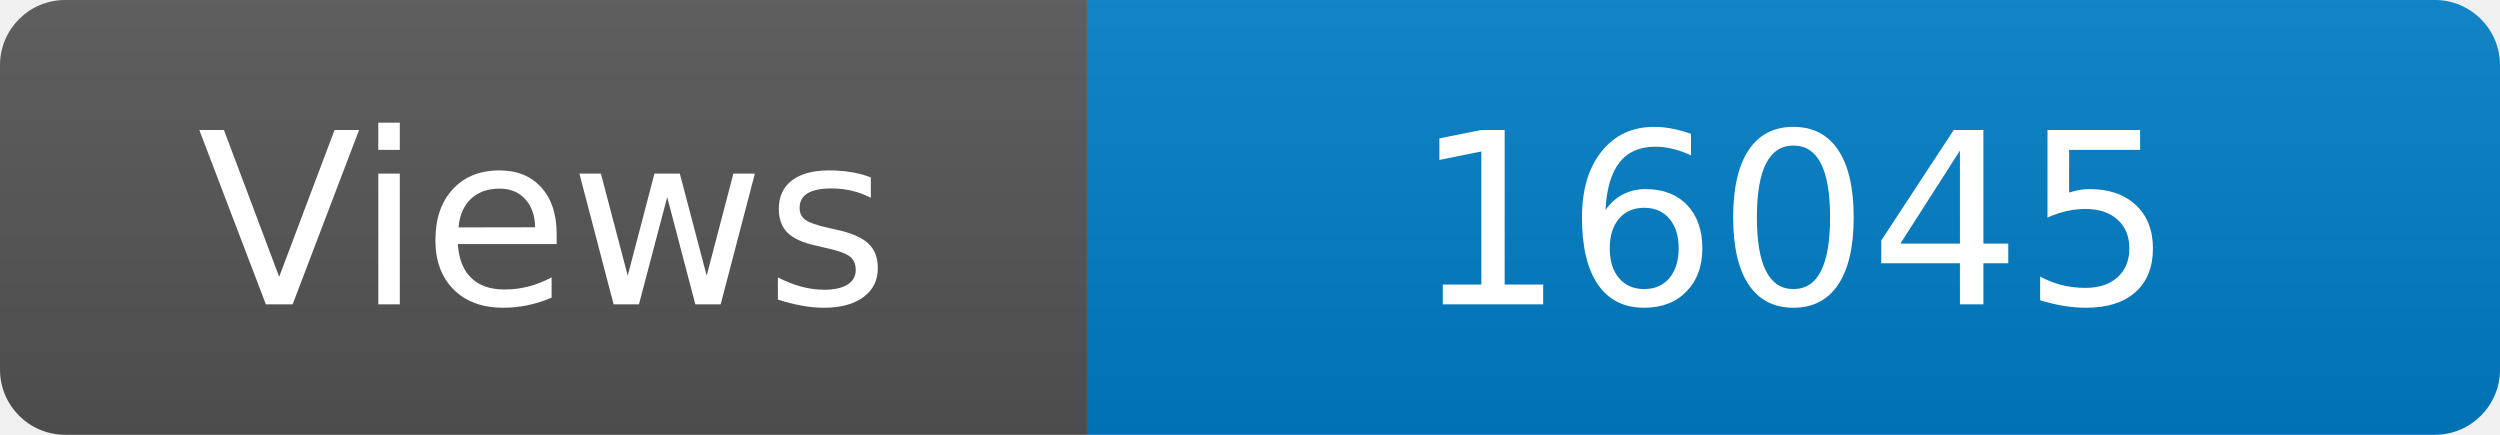
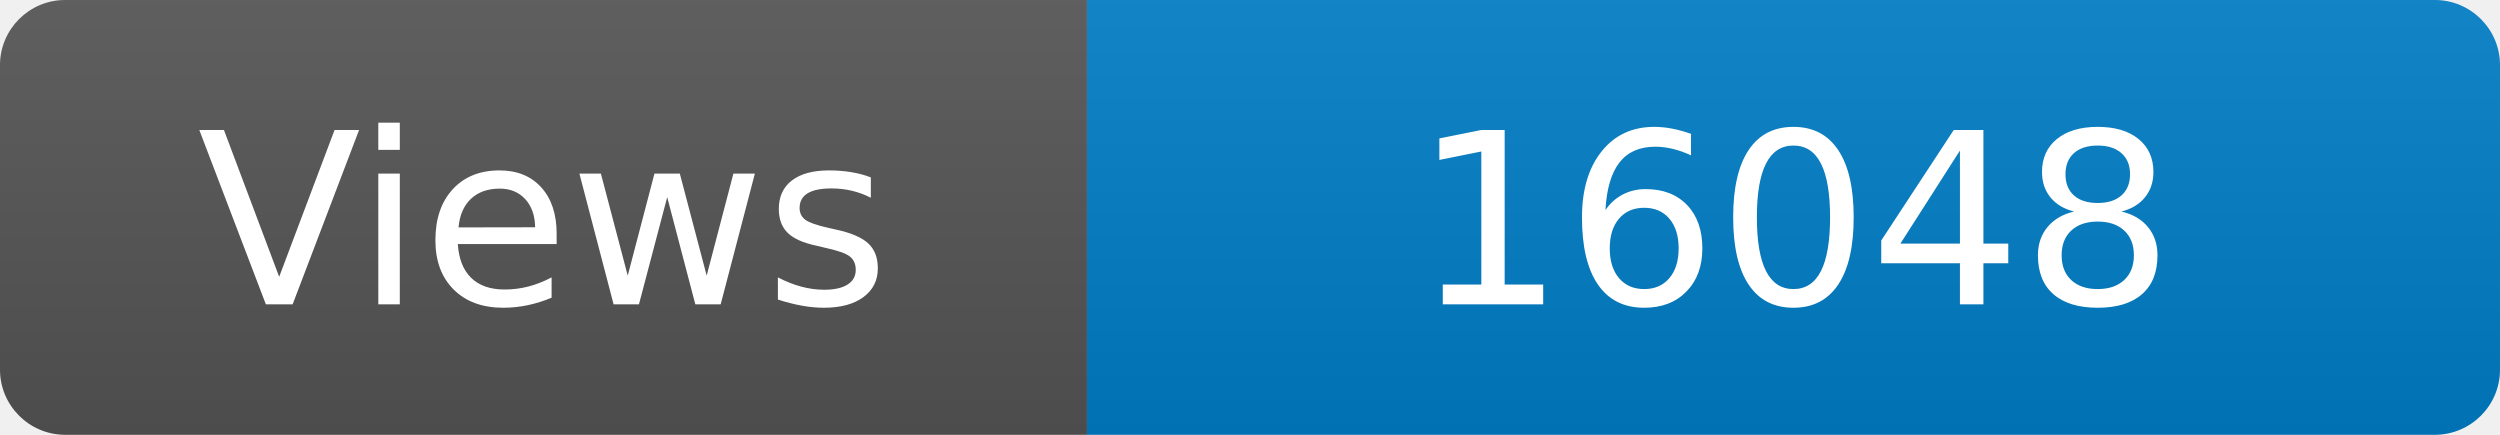
<svg xmlns="http://www.w3.org/2000/svg" width="115" height="20" role="img" aria-label="Maintained?: yes">
  <linearGradient id="s" x2="0" y2="100%">
    <stop offset="0" stop-color="#bbb" stop-opacity=".1" />
    <stop offset="1" stop-opacity=".1" />
  </linearGradient>
  <clipPath id="r">
    <rect width="115" height="20" rx="3" fill="#fff" />
  </clipPath>
  <g clip-path="url(#r)">
    <rect width="50" height="20" fill="#555" />
    <rect x="50" width="160" height="20" fill="#007ec6" />
    <rect width="115" height="20" fill="url(#s)" />
  </g>
  <g fill="#fff" text-anchor="middle" font-family="Verdana,Geneva,DejaVu Sans,sans-serif" font-size="110">
    <text x="250" y="140" transform="scale(.1)" fill="#fff">Views</text>
-     <text x="825" y="140" transform="scale(.1)" fill="#fff">16045</text>
+     <text x="825" y="140" transform="scale(.1)" fill="#fff">16048</text>
  </g>
</svg>
